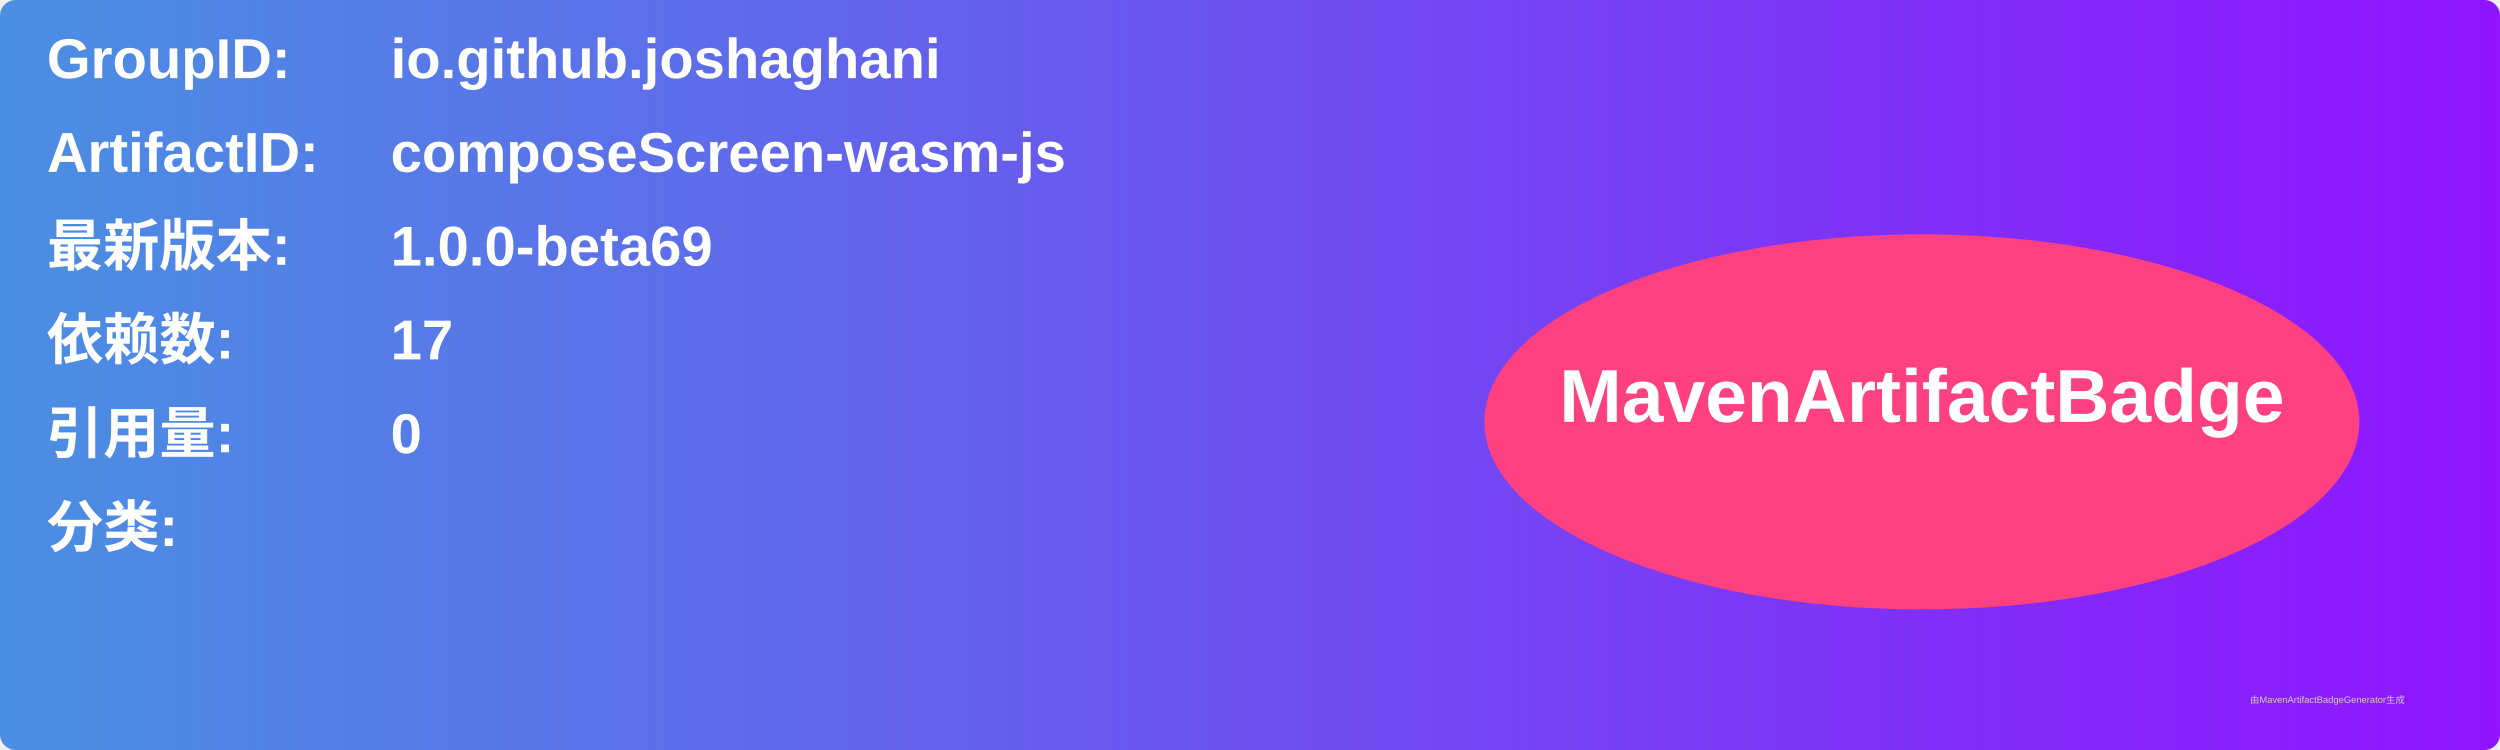
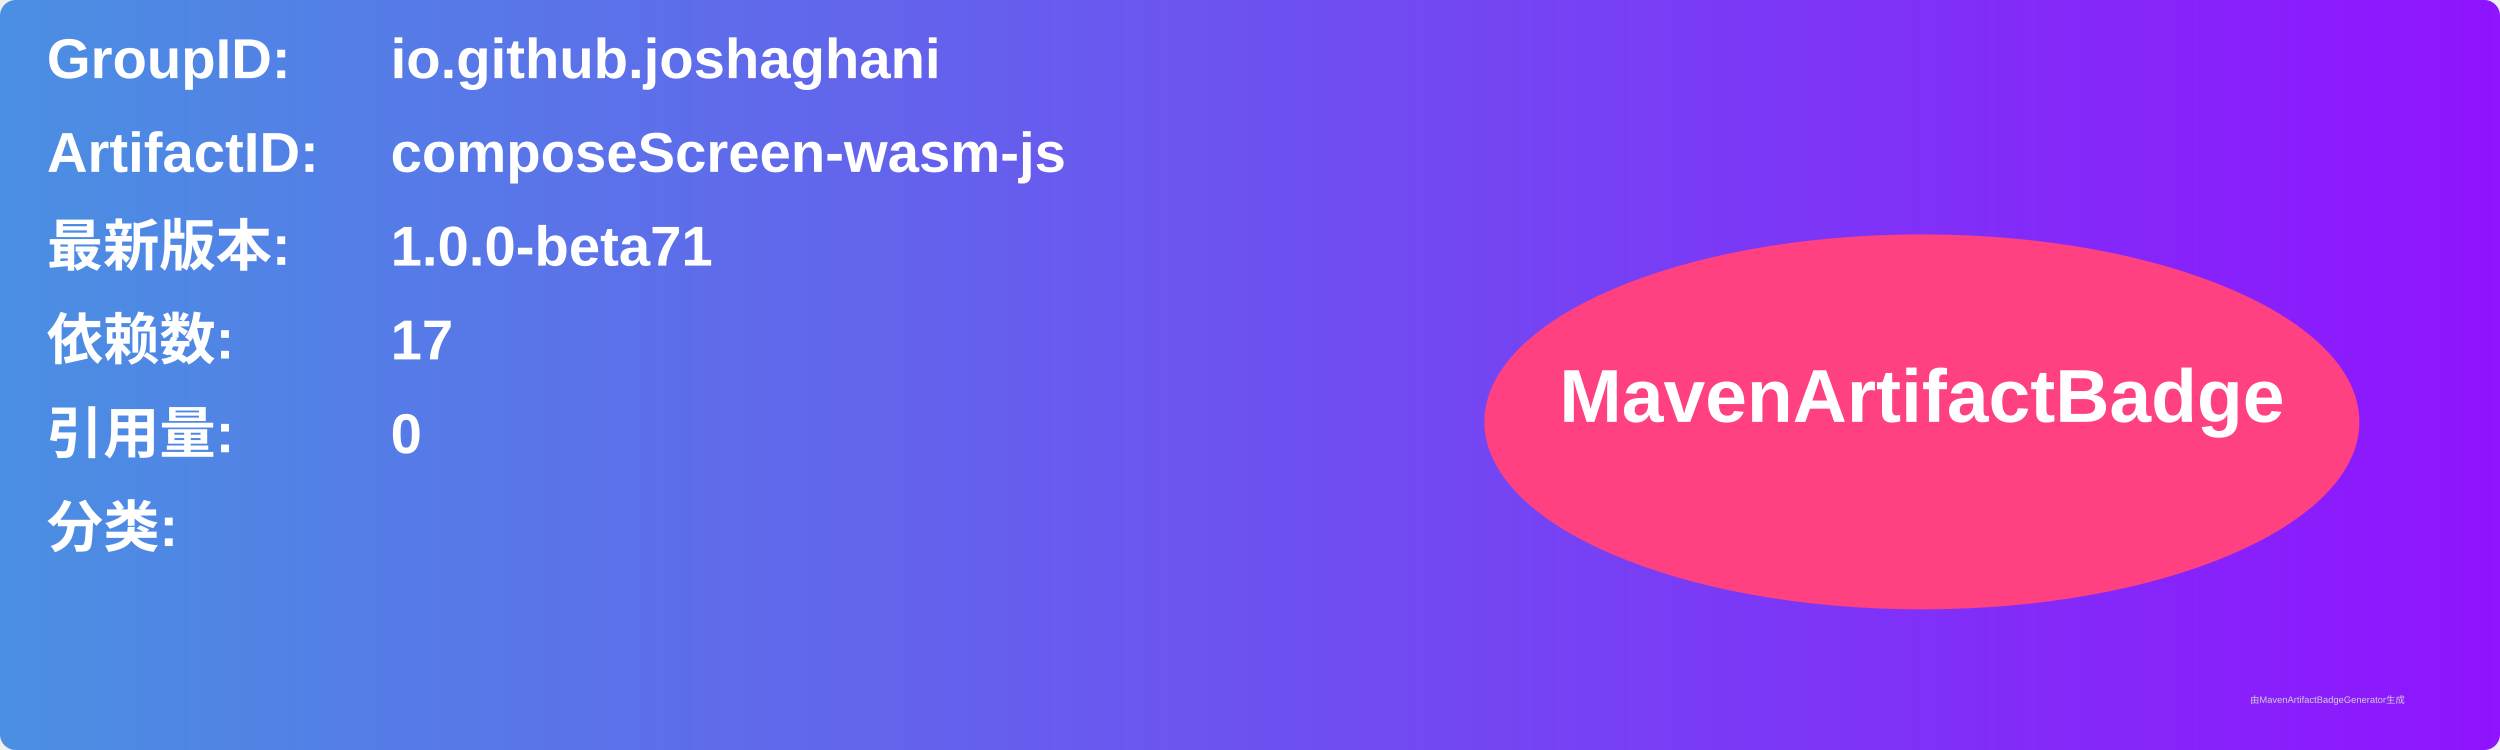
<svg xmlns="http://www.w3.org/2000/svg" width="800" height="240" viewBox="0 0 800 240">
  <linearGradient id="grad" x1="0%" y1="0%" x2="100%" y2="0%">
    <stop offset="0%" stop-color="#4a90e2" />
    <stop offset="100%" stop-color="#9013fe" />
  </linearGradient>
  <rect width="100%" height="100%" rx="5" ry="5" fill="url(#grad)" />
  <g transform="translate(15, 15)">
    <text x="0" y="10" font-family="Arial" font-size="18" fill="white" font-weight="bold" width="260">GroupID:</text>
    <text x="110" y="10" font-family="Arial" font-size="18" fill="white" font-weight="bold" width="460">io.github.joshaghani</text>
    <text x="0" y="40" font-family="Arial" font-size="18" fill="white" font-weight="bold" width="260">ArtifactID:</text>
    <text x="110" y="40" font-family="Arial" font-size="18" fill="white" font-weight="bold" width="460">composeScreen-wasm-js</text>
    <text x="0" y="70" font-family="Arial" font-size="18" fill="white" font-weight="bold">最新版本:</text>
    <text x="110" y="70" font-family="Arial" font-size="18" fill="white" font-weight="bold">
-       <tspan font-weight="bold">1.0.0-beta69</tspan>
+       <tspan font-weight="bold">1.0.0-beta71</tspan>
    </text>
    <text x="0" y="100" font-family="Arial" font-size="18" fill="white" font-weight="bold">依赖数: </text>
    <text x="110" y="100" font-family="Arial" font-size="18" fill="white">
      <tspan font-weight="bold">17</tspan>
    </text>
    <text x="0" y="130" font-family="Arial" font-size="18" fill="white" font-weight="bold">引用量: </text>
    <text x="110" y="130" font-family="Arial" font-size="18" fill="white">
      <tspan font-weight="bold">0</tspan>
    </text>
    <text x="0" y="160" font-family="Arial" font-size="18" fill="white" font-weight="bold">分类:</text>
    <text x="10" y="190" font-family="Arial" font-size="10" fill="white">
      <tspan font-weight="bold" />
    </text>
    <ellipse cx="600" cy="120" rx="140" ry="60" fill="#ff4081" />
    <text x="600" y="120" text-anchor="middle" font-family="Arial" font-size="24" fill="white" font-weight="bold">MavenArtifactBadge</text>
  </g>
  <text x="720" y="225" font-family="Arial" font-size="3" fill="#d0d0d0">由MavenArtifactBadgeGenerator生成</text>
</svg>
